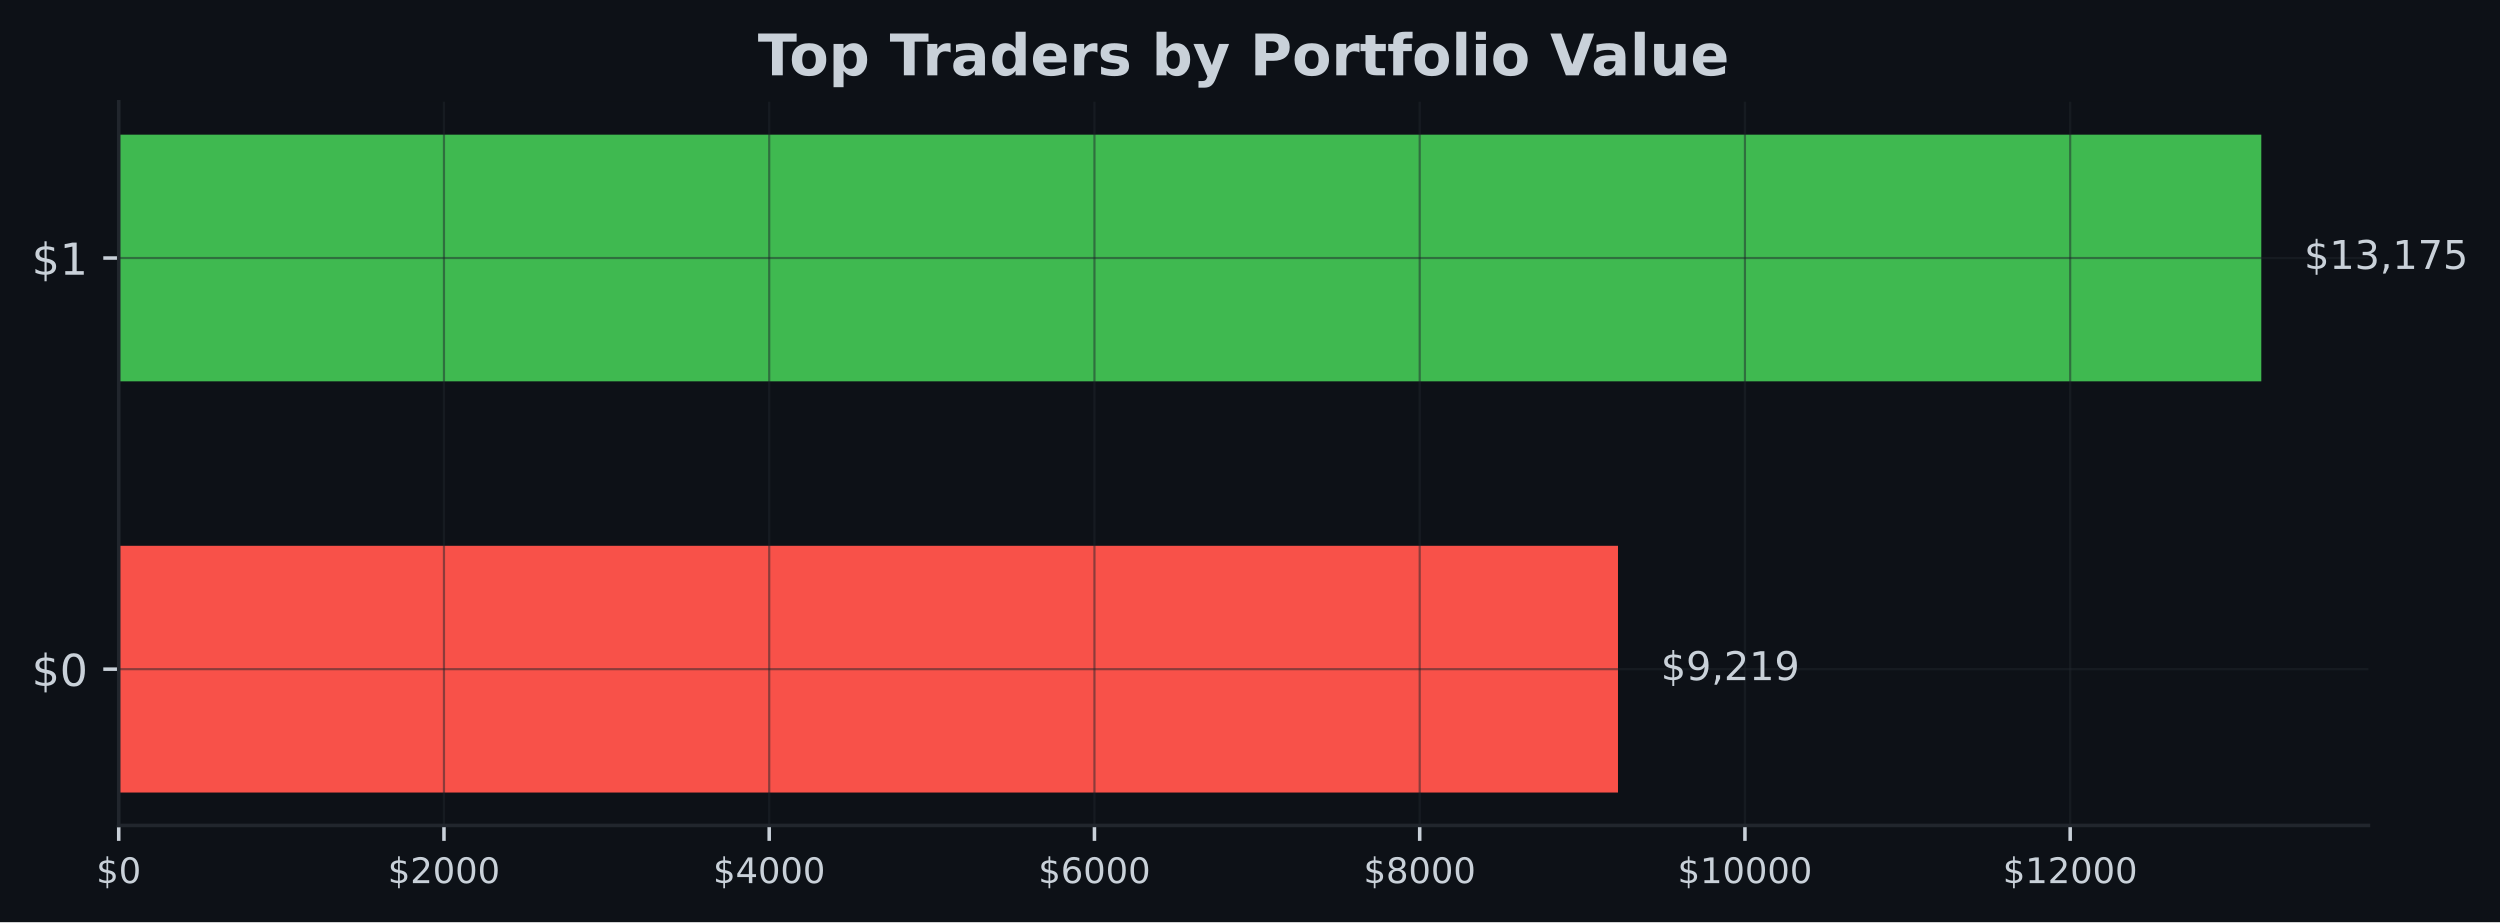
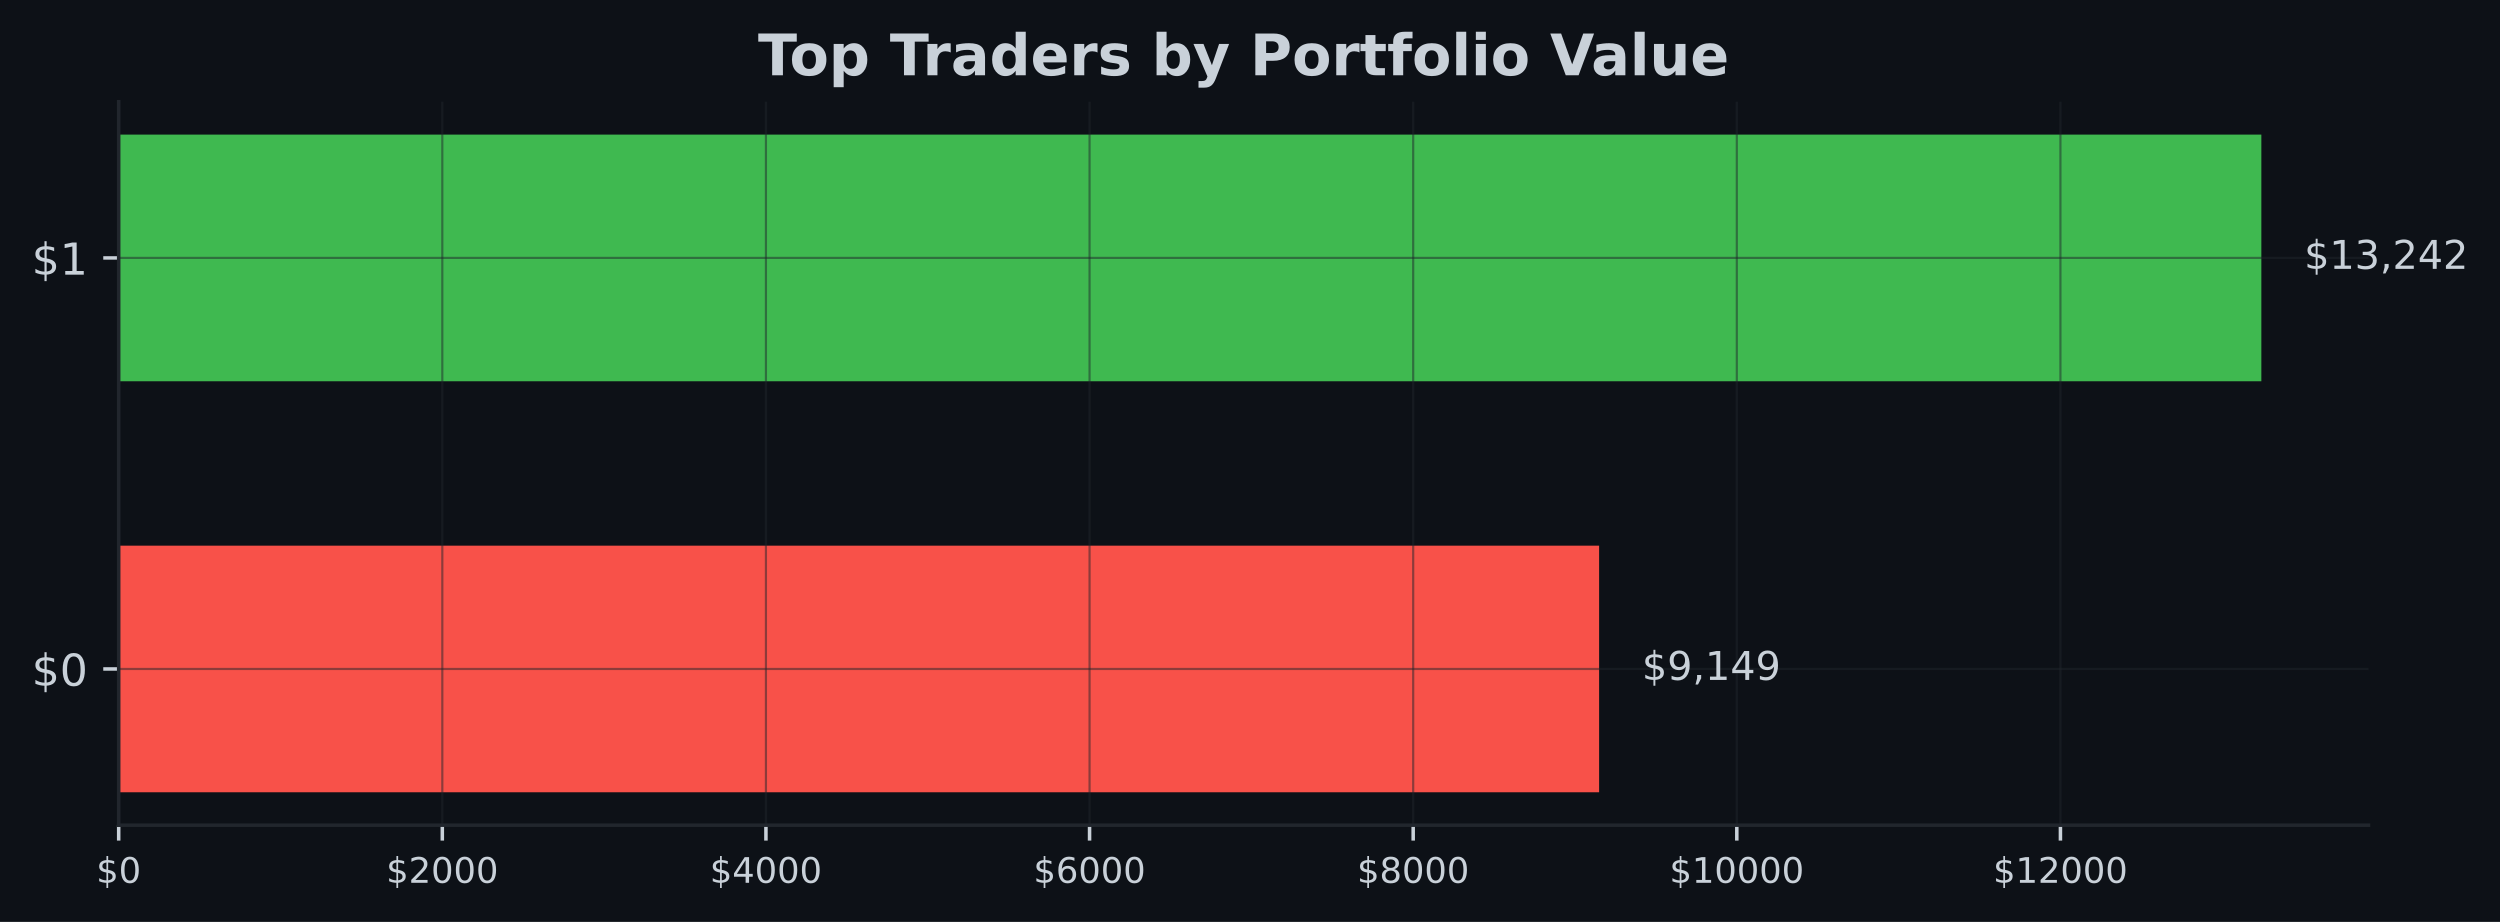
- <svg xmlns="http://www.w3.org/2000/svg" xmlns:xlink="http://www.w3.org/1999/xlink" width="566.97pt" height="209.14pt" viewBox="0 0 566.97 209.14" version="1.1">
+ <svg xmlns="http://www.w3.org/2000/svg" xmlns:xlink="http://www.w3.org/1999/xlink" width="567.145pt" height="209.14pt" viewBox="0 0 567.145 209.14" version="1.1">
  <defs>
    <style type="text/css">*{stroke-linejoin: round; stroke-linecap: butt}</style>
  </defs>
  <g id="figure_1">
    <g id="patch_1">
-       <path d="M 0 209.14  L 566.97 209.14  L 566.97 0  L 0 0  z " style="fill: #0d1117" />
+       <path d="M 0 209.14  L 567.145 209.14  L 567.145 0  L 0 0  z " style="fill: #0d1117" />
    </g>
    <g id="axes_1">
      <g id="patch_2">
-         <path d="M 26.925 187.198  L 537.129 187.198  L 537.129 23.078  L 26.925 23.078  z " style="fill: #0d1117" />
+         <path d="M 26.925 187.198  L 537.309 187.198  L 537.309 23.078  L 26.925 23.078  z " style="fill: #0d1117" />
      </g>
      <g id="patch_3">
-         <path d="M 26.925 179.738  L 366.941 179.738  L 366.941 123.788  L 26.925 123.788  z " clip-path="url(#pa96143b80a)" style="fill: #f85149" />
+         <path d="M 26.925 179.738  L 362.771 179.738  L 362.771 123.788  L 26.925 123.788  z " clip-path="url(#p922100a442)" style="fill: #f85149" />
      </g>
      <g id="patch_4">
-         <path d="M 26.925 86.488  L 512.834 86.488  L 512.834 30.538  L 26.925 30.538  z " clip-path="url(#pa96143b80a)" style="fill: #3fb950" />
+         <path d="M 26.925 86.488  L 513.005 86.488  L 513.005 30.538  L 26.925 30.538  z " clip-path="url(#p922100a442)" style="fill: #3fb950" />
      </g>
      <g id="matplotlib.axis_1">
        <g id="xtick_1">
          <g id="line2d_1">
-             <path d="M 26.925 187.198  L 26.925 23.078  " clip-path="url(#pa96143b80a)" style="fill: none; stroke: #21262d; stroke-opacity: 0.5; stroke-width: 0.5; stroke-linecap: square" />
+             <path d="M 26.925 187.198  L 26.925 23.078  " clip-path="url(#p922100a442)" style="fill: none; stroke: #21262d; stroke-opacity: 0.5; stroke-width: 0.5; stroke-linecap: square" />
          </g>
          <g id="line2d_2">
            <defs>
-               <path id="m4d378bb0ff" d="M 0 0  L 0 3.5  " style="stroke: #c9d1d9; stroke-width: 0.8" />
+               <path id="m8edbe4c38f" d="M 0 0  L 0 3.5  " style="stroke: #c9d1d9; stroke-width: 0.8" />
            </defs>
            <g>
-               <use xlink:href="#m4d378bb0ff" x="26.925" y="187.198" style="fill: #c9d1d9; stroke: #c9d1d9; stroke-width: 0.8" />
+               <use xlink:href="#m8edbe4c38f" x="26.925" y="187.198" style="fill: #c9d1d9; stroke: #c9d1d9; stroke-width: 0.8" />
            </g>
          </g>
          <g id="text_1">
            <g style="fill: #c9d1d9" transform="translate(21.835 200.2767) scale(0.08 -0.08)">
              <defs>
                <path id="DejaVuSans-24" d="M 2163 -941  L 1850 -941  L 1847 0  Q 1519 6 1191 76  Q 863 147 531 288  L 531 850  Q 850 650 1176 548  Q 1503 447 1850 444  L 1850 1869  Q 1159 1981 845 2250  Q 531 2519 531 2988  Q 531 3497 872 3790  Q 1213 4084 1850 4128  L 1850 4863  L 2163 4863  L 2163 4138  Q 2453 4125 2725 4076  Q 2997 4028 3256 3944  L 3256 3397  Q 2997 3528 2723 3600  Q 2450 3672 2163 3684  L 2163 2350  Q 2872 2241 3206 1959  Q 3541 1678 3541 1191  Q 3541 663 3186 358  Q 2831 53 2163 6  L 2163 -941  z M 1850 2406  L 1850 3688  Q 1488 3647 1297 3481  Q 1106 3316 1106 3041  Q 1106 2772 1282 2622  Q 1459 2472 1850 2406  z M 2163 1806  L 2163 453  Q 2559 506 2761 678  Q 2963 850 2963 1131  Q 2963 1406 2770 1568  Q 2578 1731 2163 1806  z " transform="scale(0.015625)" />
                <path id="DejaVuSans-30" d="M 2034 4250  Q 1547 4250 1301 3770  Q 1056 3291 1056 2328  Q 1056 1369 1301 889  Q 1547 409 2034 409  Q 2525 409 2770 889  Q 3016 1369 3016 2328  Q 3016 3291 2770 3770  Q 2525 4250 2034 4250  z M 2034 4750  Q 2819 4750 3233 4129  Q 3647 3509 3647 2328  Q 3647 1150 3233 529  Q 2819 -91 2034 -91  Q 1250 -91 836 529  Q 422 1150 422 2328  Q 422 3509 836 4129  Q 1250 4750 2034 4750  z " transform="scale(0.015625)" />
              </defs>
              <use xlink:href="#DejaVuSans-24" />
              <use xlink:href="#DejaVuSans-30" transform="translate(63.62305 0)" />
            </g>
          </g>
        </g>
        <g id="xtick_2">
          <g id="line2d_3">
-             <path d="M 100.686 187.198  L 100.686 23.078  " clip-path="url(#pa96143b80a)" style="fill: none; stroke: #21262d; stroke-opacity: 0.5; stroke-width: 0.5; stroke-linecap: square" />
+             <path d="M 100.342 187.198  L 100.342 23.078  " clip-path="url(#p922100a442)" style="fill: none; stroke: #21262d; stroke-opacity: 0.5; stroke-width: 0.5; stroke-linecap: square" />
          </g>
          <g id="line2d_4">
            <g>
-               <use xlink:href="#m4d378bb0ff" x="100.686" y="187.198" style="fill: #c9d1d9; stroke: #c9d1d9; stroke-width: 0.8" />
+               <use xlink:href="#m8edbe4c38f" x="100.342" y="187.198" style="fill: #c9d1d9; stroke: #c9d1d9; stroke-width: 0.8" />
            </g>
          </g>
          <g id="text_2">
-             <g style="fill: #c9d1d9" transform="translate(87.96113 200.2767) scale(0.08 -0.08)">
+             <g style="fill: #c9d1d9" transform="translate(87.61665 200.2767) scale(0.08 -0.08)">
              <defs>
                <path id="DejaVuSans-32" d="M 1228 531  L 3431 531  L 3431 0  L 469 0  L 469 531  Q 828 903 1448 1529  Q 2069 2156 2228 2338  Q 2531 2678 2651 2914  Q 2772 3150 2772 3378  Q 2772 3750 2511 3984  Q 2250 4219 1831 4219  Q 1534 4219 1204 4116  Q 875 4013 500 3803  L 500 4441  Q 881 4594 1212 4672  Q 1544 4750 1819 4750  Q 2544 4750 2975 4387  Q 3406 4025 3406 3419  Q 3406 3131 3298 2873  Q 3191 2616 2906 2266  Q 2828 2175 2409 1742  Q 1991 1309 1228 531  z " transform="scale(0.015625)" />
              </defs>
              <use xlink:href="#DejaVuSans-24" />
              <use xlink:href="#DejaVuSans-32" transform="translate(63.62305 0)" />
              <use xlink:href="#DejaVuSans-30" transform="translate(127.2461 0)" />
              <use xlink:href="#DejaVuSans-30" transform="translate(190.8691 0)" />
              <use xlink:href="#DejaVuSans-30" transform="translate(254.4922 0)" />
            </g>
          </g>
        </g>
        <g id="xtick_3">
          <g id="line2d_5">
-             <path d="M 174.447 187.198  L 174.447 23.078  " clip-path="url(#pa96143b80a)" style="fill: none; stroke: #21262d; stroke-opacity: 0.5; stroke-width: 0.5; stroke-linecap: square" />
+             <path d="M 173.758 187.198  L 173.758 23.078  " clip-path="url(#p922100a442)" style="fill: none; stroke: #21262d; stroke-opacity: 0.5; stroke-width: 0.5; stroke-linecap: square" />
          </g>
          <g id="line2d_6">
            <g>
-               <use xlink:href="#m4d378bb0ff" x="174.447" y="187.198" style="fill: #c9d1d9; stroke: #c9d1d9; stroke-width: 0.8" />
+               <use xlink:href="#m8edbe4c38f" x="173.758" y="187.198" style="fill: #c9d1d9; stroke: #c9d1d9; stroke-width: 0.8" />
            </g>
          </g>
          <g id="text_3">
-             <g style="fill: #c9d1d9" transform="translate(161.7223 200.2767) scale(0.08 -0.08)">
+             <g style="fill: #c9d1d9" transform="translate(161.0333 200.2767) scale(0.08 -0.08)">
              <defs>
                <path id="DejaVuSans-34" d="M 2419 4116  L 825 1625  L 2419 1625  L 2419 4116  z M 2253 4666  L 3047 4666  L 3047 1625  L 3713 1625  L 3713 1100  L 3047 1100  L 3047 0  L 2419 0  L 2419 1100  L 313 1100  L 313 1709  L 2253 4666  z " transform="scale(0.015625)" />
              </defs>
              <use xlink:href="#DejaVuSans-24" />
              <use xlink:href="#DejaVuSans-34" transform="translate(63.62305 0)" />
              <use xlink:href="#DejaVuSans-30" transform="translate(127.2461 0)" />
              <use xlink:href="#DejaVuSans-30" transform="translate(190.8691 0)" />
              <use xlink:href="#DejaVuSans-30" transform="translate(254.4922 0)" />
            </g>
          </g>
        </g>
        <g id="xtick_4">
          <g id="line2d_7">
-             <path d="M 248.208 187.198  L 248.208 23.078  " clip-path="url(#pa96143b80a)" style="fill: none; stroke: #21262d; stroke-opacity: 0.5; stroke-width: 0.5; stroke-linecap: square" />
+             <path d="M 247.175 187.198  L 247.175 23.078  " clip-path="url(#p922100a442)" style="fill: none; stroke: #21262d; stroke-opacity: 0.5; stroke-width: 0.5; stroke-linecap: square" />
          </g>
          <g id="line2d_8">
            <g>
-               <use xlink:href="#m4d378bb0ff" x="248.208" y="187.198" style="fill: #c9d1d9; stroke: #c9d1d9; stroke-width: 0.8" />
+               <use xlink:href="#m8edbe4c38f" x="247.175" y="187.198" style="fill: #c9d1d9; stroke: #c9d1d9; stroke-width: 0.8" />
            </g>
          </g>
          <g id="text_4">
-             <g style="fill: #c9d1d9" transform="translate(235.4834 200.2767) scale(0.08 -0.08)">
+             <g style="fill: #c9d1d9" transform="translate(234.45 200.2767) scale(0.08 -0.08)">
              <defs>
                <path id="DejaVuSans-36" d="M 2113 2584  Q 1688 2584 1439 2293  Q 1191 2003 1191 1497  Q 1191 994 1439 701  Q 1688 409 2113 409  Q 2538 409 2786 701  Q 3034 994 3034 1497  Q 3034 2003 2786 2293  Q 2538 2584 2113 2584  z M 3366 4563  L 3366 3988  Q 3128 4100 2886 4159  Q 2644 4219 2406 4219  Q 1781 4219 1451 3797  Q 1122 3375 1075 2522  Q 1259 2794 1537 2939  Q 1816 3084 2150 3084  Q 2853 3084 3261 2657  Q 3669 2231 3669 1497  Q 3669 778 3244 343  Q 2819 -91 2113 -91  Q 1303 -91 875 529  Q 447 1150 447 2328  Q 447 3434 972 4092  Q 1497 4750 2381 4750  Q 2619 4750 2861 4703  Q 3103 4656 3366 4563  z " transform="scale(0.015625)" />
              </defs>
              <use xlink:href="#DejaVuSans-24" />
              <use xlink:href="#DejaVuSans-36" transform="translate(63.62305 0)" />
              <use xlink:href="#DejaVuSans-30" transform="translate(127.2461 0)" />
              <use xlink:href="#DejaVuSans-30" transform="translate(190.8691 0)" />
              <use xlink:href="#DejaVuSans-30" transform="translate(254.4922 0)" />
            </g>
          </g>
        </g>
        <g id="xtick_5">
          <g id="line2d_9">
-             <path d="M 321.97 187.198  L 321.97 23.078  " clip-path="url(#pa96143b80a)" style="fill: none; stroke: #21262d; stroke-opacity: 0.5; stroke-width: 0.5; stroke-linecap: square" />
+             <path d="M 320.592 187.198  L 320.592 23.078  " clip-path="url(#p922100a442)" style="fill: none; stroke: #21262d; stroke-opacity: 0.5; stroke-width: 0.5; stroke-linecap: square" />
          </g>
          <g id="line2d_10">
            <g>
-               <use xlink:href="#m4d378bb0ff" x="321.97" y="187.198" style="fill: #c9d1d9; stroke: #c9d1d9; stroke-width: 0.8" />
+               <use xlink:href="#m8edbe4c38f" x="320.592" y="187.198" style="fill: #c9d1d9; stroke: #c9d1d9; stroke-width: 0.8" />
            </g>
          </g>
          <g id="text_5">
-             <g style="fill: #c9d1d9" transform="translate(309.2445 200.2767) scale(0.08 -0.08)">
+             <g style="fill: #c9d1d9" transform="translate(307.8666 200.2767) scale(0.08 -0.08)">
              <defs>
                <path id="DejaVuSans-38" d="M 2034 2216  Q 1584 2216 1326 1975  Q 1069 1734 1069 1313  Q 1069 891 1326 650  Q 1584 409 2034 409  Q 2484 409 2743 651  Q 3003 894 3003 1313  Q 3003 1734 2745 1975  Q 2488 2216 2034 2216  z M 1403 2484  Q 997 2584 770 2862  Q 544 3141 544 3541  Q 544 4100 942 4425  Q 1341 4750 2034 4750  Q 2731 4750 3128 4425  Q 3525 4100 3525 3541  Q 3525 3141 3298 2862  Q 3072 2584 2669 2484  Q 3125 2378 3379 2068  Q 3634 1759 3634 1313  Q 3634 634 3220 271  Q 2806 -91 2034 -91  Q 1263 -91 848 271  Q 434 634 434 1313  Q 434 1759 690 2068  Q 947 2378 1403 2484  z M 1172 3481  Q 1172 3119 1398 2916  Q 1625 2713 2034 2713  Q 2441 2713 2670 2916  Q 2900 3119 2900 3481  Q 2900 3844 2670 4047  Q 2441 4250 2034 4250  Q 1625 4250 1398 4047  Q 1172 3844 1172 3481  z " transform="scale(0.015625)" />
              </defs>
              <use xlink:href="#DejaVuSans-24" />
              <use xlink:href="#DejaVuSans-38" transform="translate(63.62305 0)" />
              <use xlink:href="#DejaVuSans-30" transform="translate(127.2461 0)" />
              <use xlink:href="#DejaVuSans-30" transform="translate(190.8691 0)" />
              <use xlink:href="#DejaVuSans-30" transform="translate(254.4922 0)" />
            </g>
          </g>
        </g>
        <g id="xtick_6">
          <g id="line2d_11">
-             <path d="M 395.731 187.198  L 395.731 23.078  " clip-path="url(#pa96143b80a)" style="fill: none; stroke: #21262d; stroke-opacity: 0.5; stroke-width: 0.5; stroke-linecap: square" />
+             <path d="M 394.008 187.198  L 394.008 23.078  " clip-path="url(#p922100a442)" style="fill: none; stroke: #21262d; stroke-opacity: 0.5; stroke-width: 0.5; stroke-linecap: square" />
          </g>
          <g id="line2d_12">
            <g>
-               <use xlink:href="#m4d378bb0ff" x="395.731" y="187.198" style="fill: #c9d1d9; stroke: #c9d1d9; stroke-width: 0.8" />
+               <use xlink:href="#m8edbe4c38f" x="394.008" y="187.198" style="fill: #c9d1d9; stroke: #c9d1d9; stroke-width: 0.8" />
            </g>
          </g>
          <g id="text_6">
-             <g style="fill: #c9d1d9" transform="translate(380.4607 200.2767) scale(0.08 -0.08)">
+             <g style="fill: #c9d1d9" transform="translate(378.7383 200.2767) scale(0.08 -0.08)">
              <defs>
                <path id="DejaVuSans-31" d="M 794 531  L 1825 531  L 1825 4091  L 703 3866  L 703 4441  L 1819 4666  L 2450 4666  L 2450 531  L 3481 531  L 3481 0  L 794 0  L 794 531  z " transform="scale(0.015625)" />
              </defs>
              <use xlink:href="#DejaVuSans-24" />
              <use xlink:href="#DejaVuSans-31" transform="translate(63.62305 0)" />
              <use xlink:href="#DejaVuSans-30" transform="translate(127.2461 0)" />
              <use xlink:href="#DejaVuSans-30" transform="translate(190.8691 0)" />
              <use xlink:href="#DejaVuSans-30" transform="translate(254.4922 0)" />
              <use xlink:href="#DejaVuSans-30" transform="translate(318.1152 0)" />
            </g>
          </g>
        </g>
        <g id="xtick_7">
          <g id="line2d_13">
-             <path d="M 469.492 187.198  L 469.492 23.078  " clip-path="url(#pa96143b80a)" style="fill: none; stroke: #21262d; stroke-opacity: 0.5; stroke-width: 0.5; stroke-linecap: square" />
+             <path d="M 467.425 187.198  L 467.425 23.078  " clip-path="url(#p922100a442)" style="fill: none; stroke: #21262d; stroke-opacity: 0.5; stroke-width: 0.5; stroke-linecap: square" />
          </g>
          <g id="line2d_14">
            <g>
-               <use xlink:href="#m4d378bb0ff" x="469.492" y="187.198" style="fill: #c9d1d9; stroke: #c9d1d9; stroke-width: 0.8" />
+               <use xlink:href="#m8edbe4c38f" x="467.425" y="187.198" style="fill: #c9d1d9; stroke: #c9d1d9; stroke-width: 0.8" />
            </g>
          </g>
          <g id="text_7">
-             <g style="fill: #c9d1d9" transform="translate(454.2218 200.2767) scale(0.08 -0.08)">
+             <g style="fill: #c9d1d9" transform="translate(452.1549 200.2767) scale(0.08 -0.08)">
              <use xlink:href="#DejaVuSans-24" />
              <use xlink:href="#DejaVuSans-31" transform="translate(63.62305 0)" />
              <use xlink:href="#DejaVuSans-32" transform="translate(127.2461 0)" />
              <use xlink:href="#DejaVuSans-30" transform="translate(190.8691 0)" />
              <use xlink:href="#DejaVuSans-30" transform="translate(254.4922 0)" />
              <use xlink:href="#DejaVuSans-30" transform="translate(318.1152 0)" />
            </g>
          </g>
        </g>
      </g>
      <g id="matplotlib.axis_2">
        <g id="ytick_1">
          <g id="line2d_15">
-             <path d="M 26.925 151.763  L 537.129 151.763  " clip-path="url(#pa96143b80a)" style="fill: none; stroke: #21262d; stroke-opacity: 0.5; stroke-width: 0.5; stroke-linecap: square" />
+             <path d="M 26.925 151.763  L 537.309 151.763  " clip-path="url(#p922100a442)" style="fill: none; stroke: #21262d; stroke-opacity: 0.5; stroke-width: 0.5; stroke-linecap: square" />
          </g>
          <g id="line2d_16">
            <defs>
-               <path id="m702872789d" d="M 0 0  L -3.5 0  " style="stroke: #c9d1d9; stroke-width: 0.8" />
+               <path id="m746e56a2ba" d="M 0 0  L -3.5 0  " style="stroke: #c9d1d9; stroke-width: 0.8" />
            </defs>
            <g>
-               <use xlink:href="#m702872789d" x="26.925" y="151.763" style="fill: #c9d1d9; stroke: #c9d1d9; stroke-width: 0.8" />
+               <use xlink:href="#m746e56a2ba" x="26.925" y="151.763" style="fill: #c9d1d9; stroke: #c9d1d9; stroke-width: 0.8" />
            </g>
          </g>
          <g id="text_8">
            <g style="fill: #c9d1d9" transform="translate(7.2 155.5622) scale(0.1 -0.1)">
              <use xlink:href="#DejaVuSans-24" />
              <use xlink:href="#DejaVuSans-30" transform="translate(63.62305 0)" />
            </g>
          </g>
        </g>
        <g id="ytick_2">
          <g id="line2d_17">
-             <path d="M 26.925 58.513  L 537.129 58.513  " clip-path="url(#pa96143b80a)" style="fill: none; stroke: #21262d; stroke-opacity: 0.5; stroke-width: 0.5; stroke-linecap: square" />
+             <path d="M 26.925 58.513  L 537.309 58.513  " clip-path="url(#p922100a442)" style="fill: none; stroke: #21262d; stroke-opacity: 0.5; stroke-width: 0.5; stroke-linecap: square" />
          </g>
          <g id="line2d_18">
            <g>
-               <use xlink:href="#m702872789d" x="26.925" y="58.513" style="fill: #c9d1d9; stroke: #c9d1d9; stroke-width: 0.8" />
+               <use xlink:href="#m746e56a2ba" x="26.925" y="58.513" style="fill: #c9d1d9; stroke: #c9d1d9; stroke-width: 0.8" />
            </g>
          </g>
          <g id="text_9">
            <g style="fill: #c9d1d9" transform="translate(7.2 62.31219) scale(0.1 -0.1)">
              <use xlink:href="#DejaVuSans-24" />
              <use xlink:href="#DejaVuSans-31" transform="translate(63.62305 0)" />
            </g>
          </g>
        </g>
      </g>
      <g id="patch_5">
        <path d="M 26.925 187.198  L 26.925 23.078  " style="fill: none; stroke: #21262d; stroke-width: 0.8; stroke-linejoin: miter; stroke-linecap: square" />
      </g>
      <g id="patch_6">
-         <path d="M 26.925 187.198  L 537.129 187.198  " style="fill: none; stroke: #21262d; stroke-width: 0.8; stroke-linejoin: miter; stroke-linecap: square" />
+         <path d="M 26.925 187.198  L 537.309 187.198  " style="fill: none; stroke: #21262d; stroke-width: 0.8; stroke-linejoin: miter; stroke-linecap: square" />
      </g>
      <g id="text_10">
-         <g style="fill: #c9d1d9" transform="translate(376.6591 154.2464) scale(0.09 -0.09)">
+         <g style="fill: #c9d1d9" transform="translate(372.4922 154.2464) scale(0.09 -0.09)">
          <defs>
            <path id="DejaVuSans-39" d="M 703 97  L 703 672  Q 941 559 1184 500  Q 1428 441 1663 441  Q 2288 441 2617 861  Q 2947 1281 2994 2138  Q 2813 1869 2534 1725  Q 2256 1581 1919 1581  Q 1219 1581 811 2004  Q 403 2428 403 3163  Q 403 3881 828 4315  Q 1253 4750 1959 4750  Q 2769 4750 3195 4129  Q 3622 3509 3622 2328  Q 3622 1225 3098 567  Q 2575 -91 1691 -91  Q 1453 -91 1209 -44  Q 966 3 703 97  z M 1959 2075  Q 2384 2075 2632 2365  Q 2881 2656 2881 3163  Q 2881 3666 2632 3958  Q 2384 4250 1959 4250  Q 1534 4250 1286 3958  Q 1038 3666 1038 3163  Q 1038 2656 1286 2365  Q 1534 2075 1959 2075  z " transform="scale(0.015625)" />
            <path id="DejaVuSans-2c" d="M 750 794  L 1409 794  L 1409 256  L 897 -744  L 494 -744  L 750 256  L 750 794  z " transform="scale(0.015625)" />
          </defs>
          <use xlink:href="#DejaVuSans-24" />
          <use xlink:href="#DejaVuSans-39" transform="translate(63.62305 0)" />
          <use xlink:href="#DejaVuSans-2c" transform="translate(127.2461 0)" />
-           <use xlink:href="#DejaVuSans-32" transform="translate(159.0332 0)" />
-           <use xlink:href="#DejaVuSans-31" transform="translate(222.6562 0)" />
+           <use xlink:href="#DejaVuSans-31" transform="translate(159.0332 0)" />
+           <use xlink:href="#DejaVuSans-34" transform="translate(222.6562 0)" />
          <use xlink:href="#DejaVuSans-39" transform="translate(286.2793 0)" />
        </g>
      </g>
      <g id="text_11">
-         <g style="fill: #c9d1d9" transform="translate(522.552 60.99641) scale(0.09 -0.09)">
+         <g style="fill: #c9d1d9" transform="translate(522.7269 60.99641) scale(0.09 -0.09)">
          <defs>
            <path id="DejaVuSans-33" d="M 2597 2516  Q 3050 2419 3304 2112  Q 3559 1806 3559 1356  Q 3559 666 3084 287  Q 2609 -91 1734 -91  Q 1441 -91 1130 -33  Q 819 25 488 141  L 488 750  Q 750 597 1062 519  Q 1375 441 1716 441  Q 2309 441 2620 675  Q 2931 909 2931 1356  Q 2931 1769 2642 2001  Q 2353 2234 1838 2234  L 1294 2234  L 1294 2753  L 1863 2753  Q 2328 2753 2575 2939  Q 2822 3125 2822 3475  Q 2822 3834 2567 4026  Q 2313 4219 1838 4219  Q 1578 4219 1281 4162  Q 984 4106 628 3988  L 628 4550  Q 988 4650 1302 4700  Q 1616 4750 1894 4750  Q 2613 4750 3031 4423  Q 3450 4097 3450 3541  Q 3450 3153 3228 2886  Q 3006 2619 2597 2516  z " transform="scale(0.015625)" />
-             <path id="DejaVuSans-37" d="M 525 4666  L 3525 4666  L 3525 4397  L 1831 0  L 1172 0  L 2766 4134  L 525 4134  L 525 4666  z " transform="scale(0.015625)" />
-             <path id="DejaVuSans-35" d="M 691 4666  L 3169 4666  L 3169 4134  L 1269 4134  L 1269 2991  Q 1406 3038 1543 3061  Q 1681 3084 1819 3084  Q 2600 3084 3056 2656  Q 3513 2228 3513 1497  Q 3513 744 3044 326  Q 2575 -91 1722 -91  Q 1428 -91 1123 -41  Q 819 9 494 109  L 494 744  Q 775 591 1075 516  Q 1375 441 1709 441  Q 2250 441 2565 725  Q 2881 1009 2881 1497  Q 2881 1984 2565 2268  Q 2250 2553 1709 2553  Q 1456 2553 1204 2497  Q 953 2441 691 2322  L 691 4666  z " transform="scale(0.015625)" />
          </defs>
          <use xlink:href="#DejaVuSans-24" />
          <use xlink:href="#DejaVuSans-31" transform="translate(63.62305 0)" />
          <use xlink:href="#DejaVuSans-33" transform="translate(127.2461 0)" />
          <use xlink:href="#DejaVuSans-2c" transform="translate(190.8691 0)" />
-           <use xlink:href="#DejaVuSans-31" transform="translate(222.6562 0)" />
-           <use xlink:href="#DejaVuSans-37" transform="translate(286.2793 0)" />
-           <use xlink:href="#DejaVuSans-35" transform="translate(349.9023 0)" />
+           <use xlink:href="#DejaVuSans-32" transform="translate(222.6562 0)" />
+           <use xlink:href="#DejaVuSans-34" transform="translate(286.2793 0)" />
+           <use xlink:href="#DejaVuSans-32" transform="translate(349.9023 0)" />
        </g>
      </g>
      <g id="text_12">
-         <g style="fill: #c9d1d9" transform="translate(171.8674 17.07797) scale(0.13 -0.13)">
+         <g style="fill: #c9d1d9" transform="translate(171.9574 17.07797) scale(0.13 -0.13)">
          <defs>
            <path id="DejaVuSans-Bold-54" d="M 31 4666  L 4331 4666  L 4331 3756  L 2784 3756  L 2784 0  L 1581 0  L 1581 3756  L 31 3756  L 31 4666  z " transform="scale(0.015625)" />
            <path id="DejaVuSans-Bold-6f" d="M 2203 2784  Q 1831 2784 1636 2517  Q 1441 2250 1441 1747  Q 1441 1244 1636 976  Q 1831 709 2203 709  Q 2569 709 2762 976  Q 2956 1244 2956 1747  Q 2956 2250 2762 2517  Q 2569 2784 2203 2784  z M 2203 3584  Q 3106 3584 3614 3096  Q 4122 2609 4122 1747  Q 4122 884 3614 396  Q 3106 -91 2203 -91  Q 1297 -91 786 396  Q 275 884 275 1747  Q 275 2609 786 3096  Q 1297 3584 2203 3584  z " transform="scale(0.015625)" />
            <path id="DejaVuSans-Bold-70" d="M 1656 506  L 1656 -1331  L 538 -1331  L 538 3500  L 1656 3500  L 1656 2988  Q 1888 3294 2169 3439  Q 2450 3584 2816 3584  Q 3463 3584 3878 3070  Q 4294 2556 4294 1747  Q 4294 938 3878 423  Q 3463 -91 2816 -91  Q 2450 -91 2169 54  Q 1888 200 1656 506  z M 2400 2772  Q 2041 2772 1848 2508  Q 1656 2244 1656 1747  Q 1656 1250 1848 986  Q 2041 722 2400 722  Q 2759 722 2948 984  Q 3138 1247 3138 1747  Q 3138 2247 2948 2509  Q 2759 2772 2400 2772  z " transform="scale(0.015625)" />
            <path id="DejaVuSans-Bold-20" transform="scale(0.015625)" />
            <path id="DejaVuSans-Bold-72" d="M 3138 2547  Q 2991 2616 2845 2648  Q 2700 2681 2553 2681  Q 2122 2681 1889 2404  Q 1656 2128 1656 1613  L 1656 0  L 538 0  L 538 3500  L 1656 3500  L 1656 2925  Q 1872 3269 2151 3426  Q 2431 3584 2822 3584  Q 2878 3584 2943 3579  Q 3009 3575 3134 3559  L 3138 2547  z " transform="scale(0.015625)" />
            <path id="DejaVuSans-Bold-61" d="M 2106 1575  Q 1756 1575 1579 1456  Q 1403 1338 1403 1106  Q 1403 894 1545 773  Q 1688 653 1941 653  Q 2256 653 2472 879  Q 2688 1106 2688 1447  L 2688 1575  L 2106 1575  z M 3816 1997  L 3816 0  L 2688 0  L 2688 519  Q 2463 200 2181 54  Q 1900 -91 1497 -91  Q 953 -91 614 226  Q 275 544 275 1050  Q 275 1666 698 1953  Q 1122 2241 2028 2241  L 2688 2241  L 2688 2328  Q 2688 2594 2478 2717  Q 2269 2841 1825 2841  Q 1466 2841 1156 2769  Q 847 2697 581 2553  L 581 3406  Q 941 3494 1303 3539  Q 1666 3584 2028 3584  Q 2975 3584 3395 3211  Q 3816 2838 3816 1997  z " transform="scale(0.015625)" />
            <path id="DejaVuSans-Bold-64" d="M 2919 2988  L 2919 4863  L 4044 4863  L 4044 0  L 2919 0  L 2919 506  Q 2688 197 2409 53  Q 2131 -91 1766 -91  Q 1119 -91 703 423  Q 288 938 288 1747  Q 288 2556 703 3070  Q 1119 3584 1766 3584  Q 2128 3584 2408 3439  Q 2688 3294 2919 2988  z M 2181 722  Q 2541 722 2730 984  Q 2919 1247 2919 1747  Q 2919 2247 2730 2509  Q 2541 2772 2181 2772  Q 1825 2772 1636 2509  Q 1447 2247 1447 1747  Q 1447 1247 1636 984  Q 1825 722 2181 722  z " transform="scale(0.015625)" />
            <path id="DejaVuSans-Bold-65" d="M 4031 1759  L 4031 1441  L 1416 1441  Q 1456 1047 1700 850  Q 1944 653 2381 653  Q 2734 653 3104 758  Q 3475 863 3866 1075  L 3866 213  Q 3469 63 3072 -14  Q 2675 -91 2278 -91  Q 1328 -91 801 392  Q 275 875 275 1747  Q 275 2603 792 3093  Q 1309 3584 2216 3584  Q 3041 3584 3536 3087  Q 4031 2591 4031 1759  z M 2881 2131  Q 2881 2450 2695 2645  Q 2509 2841 2209 2841  Q 1884 2841 1681 2658  Q 1478 2475 1428 2131  L 2881 2131  z " transform="scale(0.015625)" />
            <path id="DejaVuSans-Bold-73" d="M 3272 3391  L 3272 2541  Q 2913 2691 2578 2766  Q 2244 2841 1947 2841  Q 1628 2841 1473 2761  Q 1319 2681 1319 2516  Q 1319 2381 1436 2309  Q 1553 2238 1856 2203  L 2053 2175  Q 2913 2066 3209 1816  Q 3506 1566 3506 1031  Q 3506 472 3093 190  Q 2681 -91 1863 -91  Q 1516 -91 1145 -36  Q 775 19 384 128  L 384 978  Q 719 816 1070 734  Q 1422 653 1784 653  Q 2113 653 2278 743  Q 2444 834 2444 1013  Q 2444 1163 2330 1236  Q 2216 1309 1875 1350  L 1678 1375  Q 931 1469 631 1722  Q 331 1975 331 2491  Q 331 3047 712 3315  Q 1094 3584 1881 3584  Q 2191 3584 2531 3537  Q 2872 3491 3272 3391  z " transform="scale(0.015625)" />
            <path id="DejaVuSans-Bold-62" d="M 2400 722  Q 2759 722 2948 984  Q 3138 1247 3138 1747  Q 3138 2247 2948 2509  Q 2759 2772 2400 2772  Q 2041 2772 1848 2508  Q 1656 2244 1656 1747  Q 1656 1250 1848 986  Q 2041 722 2400 722  z M 1656 2988  Q 1888 3294 2169 3439  Q 2450 3584 2816 3584  Q 3463 3584 3878 3070  Q 4294 2556 4294 1747  Q 4294 938 3878 423  Q 3463 -91 2816 -91  Q 2450 -91 2169 54  Q 1888 200 1656 506  L 1656 0  L 538 0  L 538 4863  L 1656 4863  L 1656 2988  z " transform="scale(0.015625)" />
            <path id="DejaVuSans-Bold-79" d="M 78 3500  L 1197 3500  L 2138 1125  L 2938 3500  L 4056 3500  L 2584 -331  Q 2363 -916 2067 -1148  Q 1772 -1381 1288 -1381  L 641 -1381  L 641 -647  L 991 -647  Q 1275 -647 1404 -556  Q 1534 -466 1606 -231  L 1638 -134  L 78 3500  z " transform="scale(0.015625)" />
            <path id="DejaVuSans-Bold-50" d="M 588 4666  L 2584 4666  Q 3475 4666 3951 4270  Q 4428 3875 4428 3144  Q 4428 2409 3951 2014  Q 3475 1619 2584 1619  L 1791 1619  L 1791 0  L 588 0  L 588 4666  z M 1791 3794  L 1791 2491  L 2456 2491  Q 2806 2491 2997 2661  Q 3188 2831 3188 3144  Q 3188 3456 2997 3625  Q 2806 3794 2456 3794  L 1791 3794  z " transform="scale(0.015625)" />
            <path id="DejaVuSans-Bold-74" d="M 1759 4494  L 1759 3500  L 2913 3500  L 2913 2700  L 1759 2700  L 1759 1216  Q 1759 972 1856 886  Q 1953 800 2241 800  L 2816 800  L 2816 0  L 1856 0  Q 1194 0 917 276  Q 641 553 641 1216  L 641 2700  L 84 2700  L 84 3500  L 641 3500  L 641 4494  L 1759 4494  z " transform="scale(0.015625)" />
            <path id="DejaVuSans-Bold-66" d="M 2841 4863  L 2841 4128  L 2222 4128  Q 1984 4128 1890 4042  Q 1797 3956 1797 3744  L 1797 3500  L 2753 3500  L 2753 2700  L 1797 2700  L 1797 0  L 678 0  L 678 2700  L 122 2700  L 122 3500  L 678 3500  L 678 3744  Q 678 4316 997 4589  Q 1316 4863 1984 4863  L 2841 4863  z " transform="scale(0.015625)" />
            <path id="DejaVuSans-Bold-6c" d="M 538 4863  L 1656 4863  L 1656 0  L 538 0  L 538 4863  z " transform="scale(0.015625)" />
            <path id="DejaVuSans-Bold-69" d="M 538 3500  L 1656 3500  L 1656 0  L 538 0  L 538 3500  z M 538 4863  L 1656 4863  L 1656 3950  L 538 3950  L 538 4863  z " transform="scale(0.015625)" />
            <path id="DejaVuSans-Bold-56" d="M 31 4666  L 1241 4666  L 2478 1222  L 3713 4666  L 4922 4666  L 3194 0  L 1759 0  L 31 4666  z " transform="scale(0.015625)" />
            <path id="DejaVuSans-Bold-75" d="M 500 1363  L 500 3500  L 1625 3500  L 1625 3150  Q 1625 2866 1622 2436  Q 1619 2006 1619 1863  Q 1619 1441 1641 1255  Q 1663 1069 1716 984  Q 1784 875 1895 815  Q 2006 756 2150 756  Q 2500 756 2700 1025  Q 2900 1294 2900 1772  L 2900 3500  L 4019 3500  L 4019 0  L 2900 0  L 2900 506  Q 2647 200 2364 54  Q 2081 -91 1741 -91  Q 1134 -91 817 281  Q 500 653 500 1363  z " transform="scale(0.015625)" />
          </defs>
          <use xlink:href="#DejaVuSans-Bold-54" />
          <use xlink:href="#DejaVuSans-Bold-6f" transform="translate(54.96289 0)" />
          <use xlink:href="#DejaVuSans-Bold-70" transform="translate(123.6641 0)" />
          <use xlink:href="#DejaVuSans-Bold-20" transform="translate(195.2461 0)" />
          <use xlink:href="#DejaVuSans-Bold-54" transform="translate(230.0605 0)" />
          <use xlink:href="#DejaVuSans-Bold-72" transform="translate(287.2734 0)" />
          <use xlink:href="#DejaVuSans-Bold-61" transform="translate(336.5898 0)" />
          <use xlink:href="#DejaVuSans-Bold-64" transform="translate(404.0703 0)" />
          <use xlink:href="#DejaVuSans-Bold-65" transform="translate(475.6523 0)" />
          <use xlink:href="#DejaVuSans-Bold-72" transform="translate(543.4746 0)" />
          <use xlink:href="#DejaVuSans-Bold-73" transform="translate(592.791 0)" />
          <use xlink:href="#DejaVuSans-Bold-20" transform="translate(652.3125 0)" />
          <use xlink:href="#DejaVuSans-Bold-62" transform="translate(687.127 0)" />
          <use xlink:href="#DejaVuSans-Bold-79" transform="translate(758.709 0)" />
          <use xlink:href="#DejaVuSans-Bold-20" transform="translate(823.8945 0)" />
          <use xlink:href="#DejaVuSans-Bold-50" transform="translate(858.709 0)" />
          <use xlink:href="#DejaVuSans-Bold-6f" transform="translate(932 0)" />
          <use xlink:href="#DejaVuSans-Bold-72" transform="translate(1000.701 0)" />
          <use xlink:href="#DejaVuSans-Bold-74" transform="translate(1050.018 0)" />
          <use xlink:href="#DejaVuSans-Bold-66" transform="translate(1097.82 0)" />
          <use xlink:href="#DejaVuSans-Bold-6f" transform="translate(1141.326 0)" />
          <use xlink:href="#DejaVuSans-Bold-6c" transform="translate(1210.027 0)" />
          <use xlink:href="#DejaVuSans-Bold-69" transform="translate(1244.305 0)" />
          <use xlink:href="#DejaVuSans-Bold-6f" transform="translate(1278.582 0)" />
          <use xlink:href="#DejaVuSans-Bold-20" transform="translate(1347.283 0)" />
          <use xlink:href="#DejaVuSans-Bold-56" transform="translate(1382.098 0)" />
          <use xlink:href="#DejaVuSans-Bold-61" transform="translate(1453.99 0)" />
          <use xlink:href="#DejaVuSans-Bold-6c" transform="translate(1521.471 0)" />
          <use xlink:href="#DejaVuSans-Bold-75" transform="translate(1555.748 0)" />
          <use xlink:href="#DejaVuSans-Bold-65" transform="translate(1626.939 0)" />
        </g>
      </g>
    </g>
  </g>
  <defs>
-     <clipPath id="pa96143b80a">
-       <rect x="26.925" y="23.078" width="510.204" height="164.12" />
+     <clipPath id="p922100a442">
+       <rect x="26.925" y="23.078" width="510.384" height="164.12" />
    </clipPath>
  </defs>
</svg>
